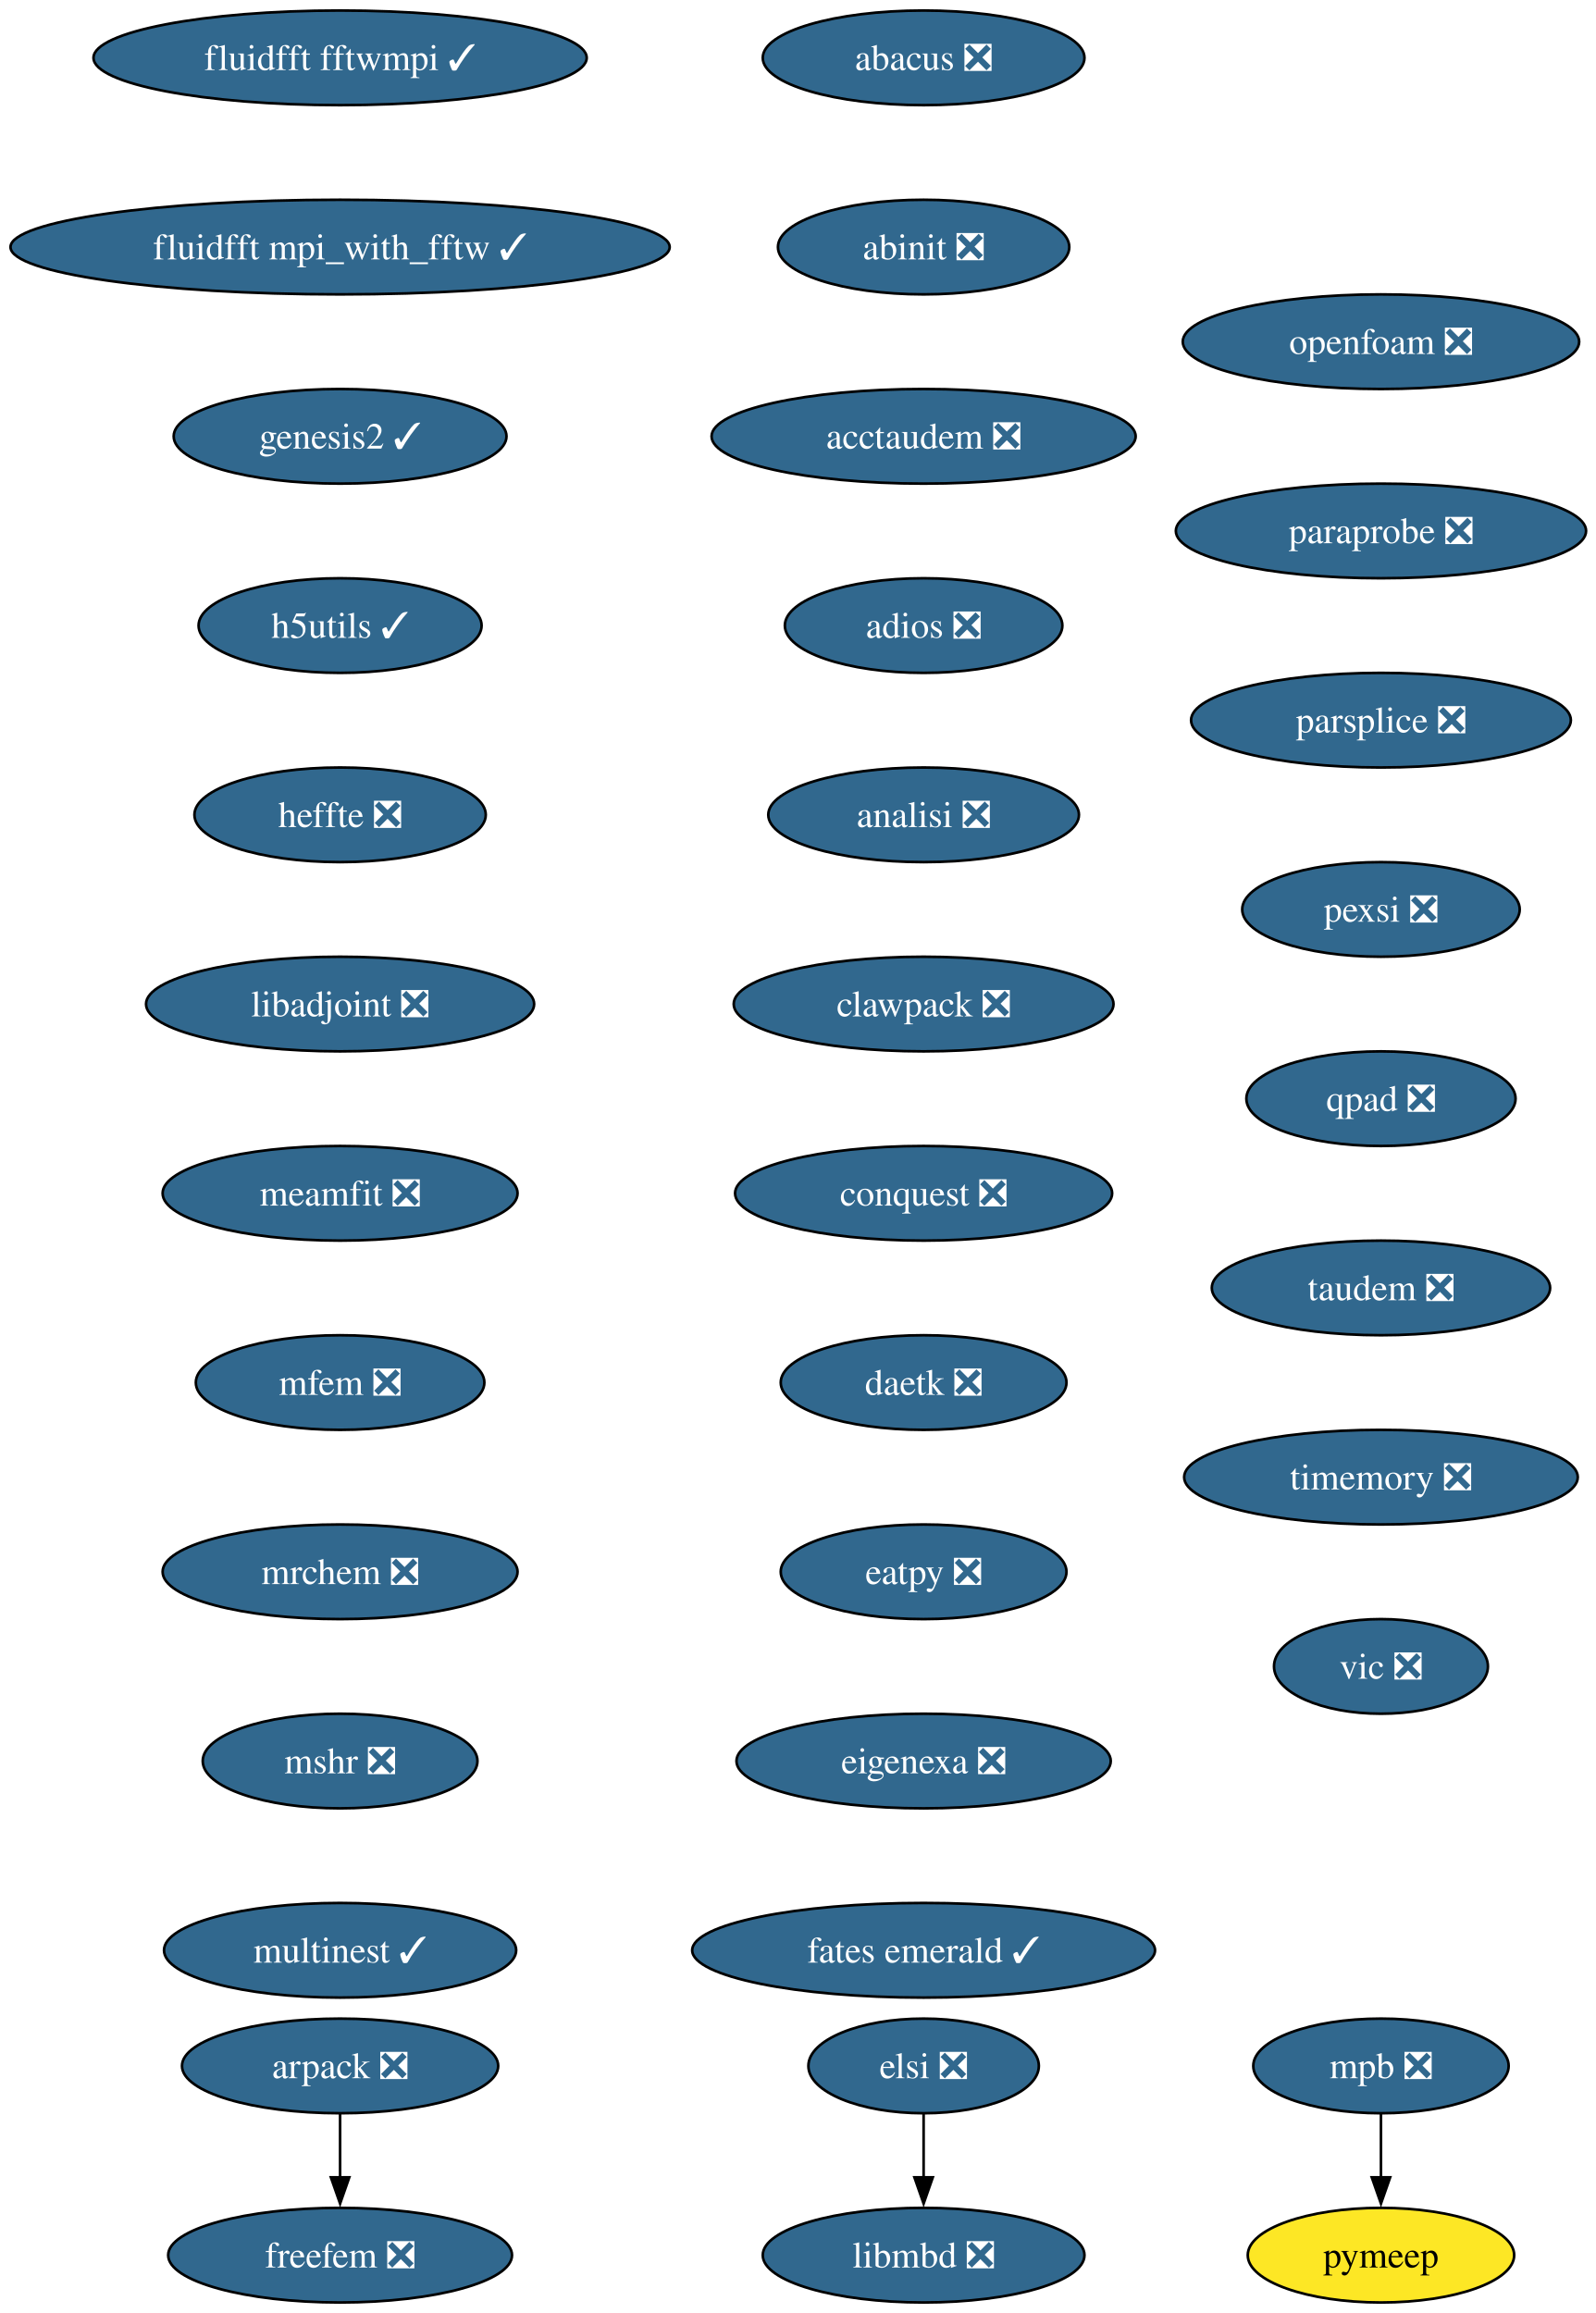
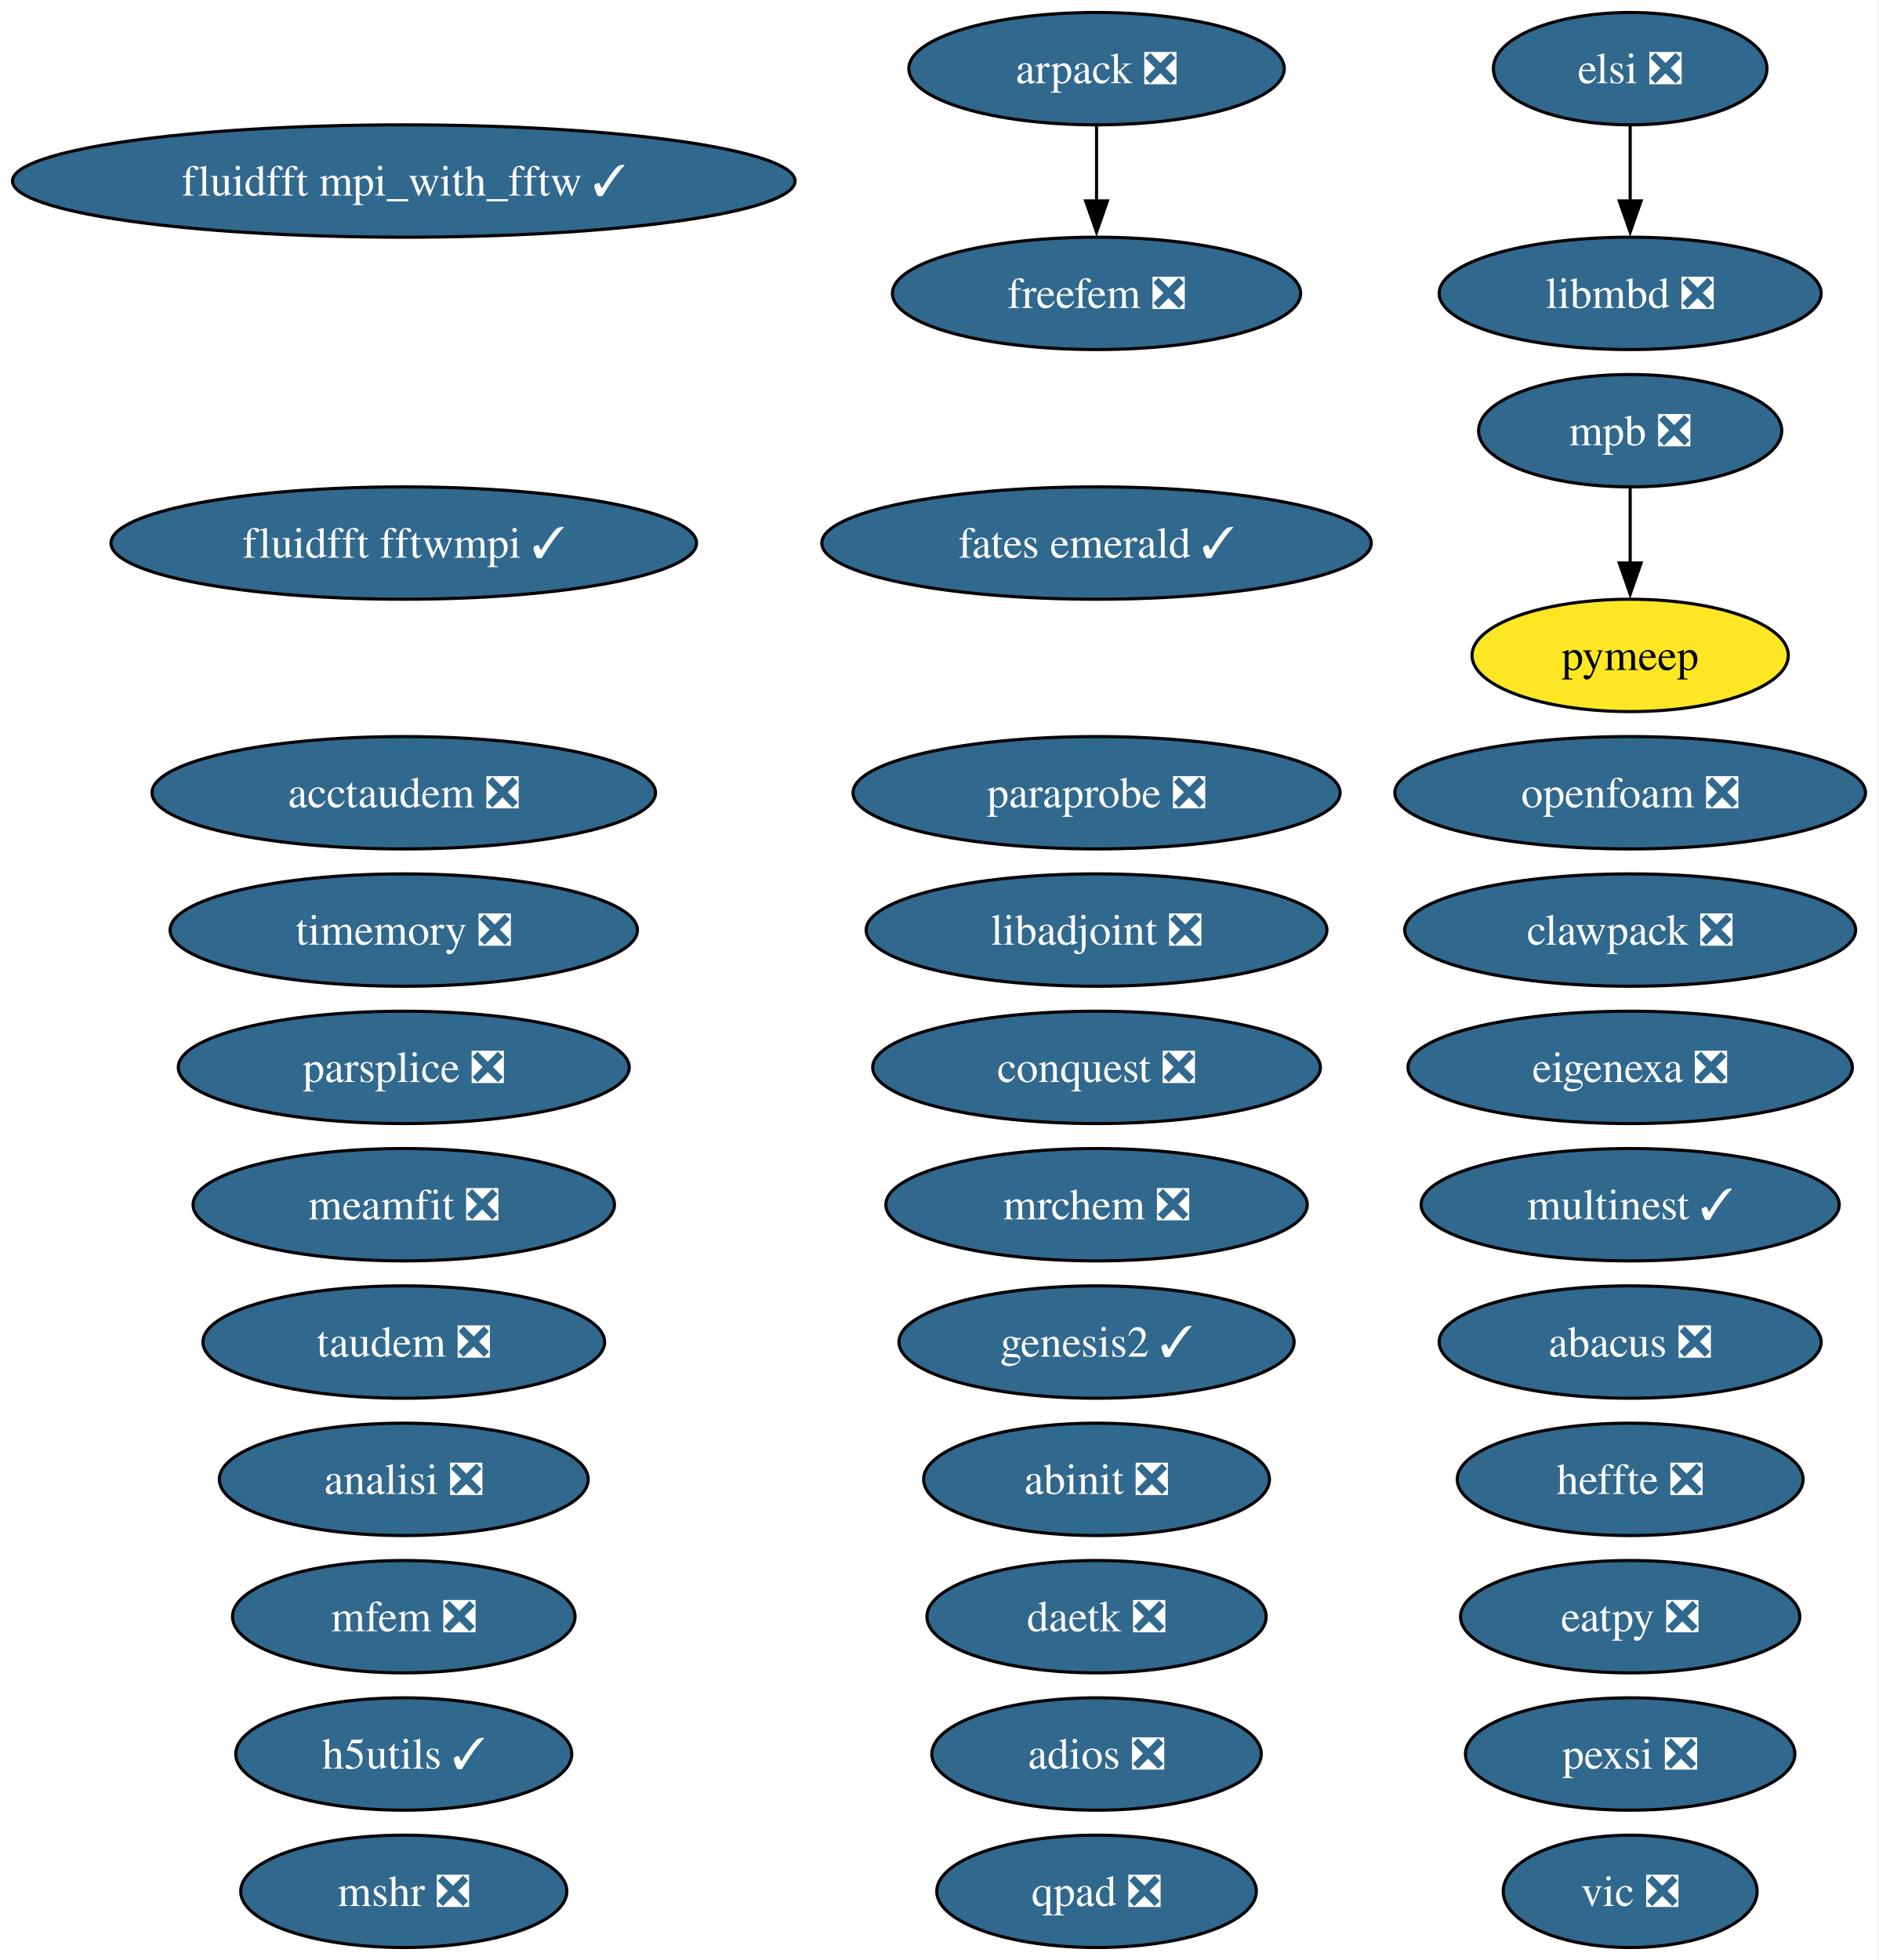
- <svg xmlns="http://www.w3.org/2000/svg" xmlns:xlink="http://www.w3.org/1999/xlink" width="607pt" height="880pt" viewBox="0.00 0.00 607.00 880.00">
-   <g id="graph0" class="graph" transform="scale(1 1) rotate(0) translate(4 876)">
-     <polygon fill="white" stroke="none" points="-4,4 -4,-876 603.43,-876 603.43,4 -4,4" />
+ <svg xmlns="http://www.w3.org/2000/svg" xmlns:xlink="http://www.w3.org/1999/xlink" width="602pt" height="628pt" viewBox="0.00 0.00 602.00 628.00">
+   <g id="graph0" class="graph" transform="scale(1 1) rotate(0) translate(4 624)">
+     <polygon fill="white" stroke="none" points="-4,4 -4,-624 597.8,-624 597.8,4 -4,4" />
    <g id="node1" class="node">
      <g id="a_node1">
        <a xlink:href="https://github.com/conda-forge/abacus-feedstock/pull/82" xlink:title="abacus ❎">
-           <ellipse fill="#31688e" stroke="black" cx="347.39" cy="-854" rx="61.2" ry="18" />
-           <text xml:space="preserve" text-anchor="middle" x="347.39" y="-849.33" font-family="Times,serif" font-size="14.00" fill="white">abacus ❎</text>
+           <ellipse fill="#31688e" stroke="black" cx="518.39" cy="-194" rx="61.2" ry="18" />
+           <text xml:space="preserve" text-anchor="middle" x="518.39" y="-189.32" font-family="Times,serif" font-size="14.00" fill="white">abacus ❎</text>
        </a>
      </g>
    </g>
    <g id="node2" class="node">
      <g id="a_node2">
        <a xlink:href="https://github.com/conda-forge/abinit-feedstock/pull/83" xlink:title="abinit ❎">
-           <ellipse fill="#31688e" stroke="black" cx="347.39" cy="-782" rx="55.42" ry="18" />
-           <text xml:space="preserve" text-anchor="middle" x="347.39" y="-777.33" font-family="Times,serif" font-size="14.00" fill="white">abinit ❎</text>
+           <ellipse fill="#31688e" stroke="black" cx="347.39" cy="-150" rx="55.42" ry="18" />
+           <text xml:space="preserve" text-anchor="middle" x="347.39" y="-145.32" font-family="Times,serif" font-size="14.00" fill="white">abinit ❎</text>
        </a>
      </g>
    </g>
    <g id="node3" class="node">
      <g id="a_node3">
        <a xlink:href="https://github.com/conda-forge/acctaudem-feedstock/pull/19" xlink:title="acctaudem ❎">
-           <ellipse fill="#31688e" stroke="black" cx="347.39" cy="-710" rx="80.67" ry="18" />
-           <text xml:space="preserve" text-anchor="middle" x="347.39" y="-705.33" font-family="Times,serif" font-size="14.00" fill="white">acctaudem ❎</text>
+           <ellipse fill="#31688e" stroke="black" cx="125.39" cy="-370" rx="80.67" ry="18" />
+           <text xml:space="preserve" text-anchor="middle" x="125.39" y="-365.32" font-family="Times,serif" font-size="14.00" fill="white">acctaudem ❎</text>
        </a>
      </g>
    </g>
    <g id="node4" class="node">
      <g id="a_node4">
        <a xlink:href="https://github.com/conda-forge/adios-feedstock/pull/40" xlink:title="adios ❎">
-           <ellipse fill="#31688e" stroke="black" cx="347.39" cy="-638" rx="52.79" ry="18" />
-           <text xml:space="preserve" text-anchor="middle" x="347.39" y="-633.33" font-family="Times,serif" font-size="14.00" fill="white">adios ❎</text>
+           <ellipse fill="#31688e" stroke="black" cx="347.39" cy="-62" rx="52.79" ry="18" />
+           <text xml:space="preserve" text-anchor="middle" x="347.39" y="-57.33" font-family="Times,serif" font-size="14.00" fill="white">adios ❎</text>
        </a>
      </g>
    </g>
    <g id="node5" class="node">
      <g id="a_node5">
        <a xlink:href="https://github.com/conda-forge/analisi-feedstock/pull/39" xlink:title="analisi ❎">
-           <ellipse fill="#31688e" stroke="black" cx="347.39" cy="-566" rx="59.1" ry="18" />
-           <text xml:space="preserve" text-anchor="middle" x="347.39" y="-561.33" font-family="Times,serif" font-size="14.00" fill="white">analisi ❎</text>
+           <ellipse fill="#31688e" stroke="black" cx="125.39" cy="-150" rx="59.1" ry="18" />
+           <text xml:space="preserve" text-anchor="middle" x="125.39" y="-145.32" font-family="Times,serif" font-size="14.00" fill="white">analisi ❎</text>
        </a>
      </g>
    </g>
    <g id="node6" class="node">
      <g id="a_node6">
+         <a xlink:href="https://github.com/conda-forge/arpack-feedstock/pull/56" xlink:title="arpack ❎">
+           <ellipse fill="#31688e" stroke="black" cx="347.39" cy="-602" rx="60.15" ry="18" />
+           <text xml:space="preserve" text-anchor="middle" x="347.39" y="-597.33" font-family="Times,serif" font-size="14.00" fill="white">arpack ❎</text>
+         </a>
+       </g>
+     </g>
+     <g id="node16" class="node">
+       <g id="a_node16">
+         <a xlink:href="https://github.com/conda-forge/freefem-feedstock/pull/57" xlink:title="freefem ❎">
+           <ellipse fill="#31688e" stroke="black" cx="347.39" cy="-530" rx="65.41" ry="18" />
+           <text xml:space="preserve" text-anchor="middle" x="347.39" y="-525.33" font-family="Times,serif" font-size="14.00" fill="white">freefem ❎</text>
+         </a>
+       </g>
+     </g>
+     <g id="edge1" class="edge">
+       <path fill="none" stroke="black" d="M347.39,-583.7C347.39,-576.41 347.39,-567.73 347.39,-559.54" />
+       <polygon fill="black" stroke="black" points="350.89,-559.62 347.39,-549.62 343.89,-559.62 350.89,-559.62" />
+     </g>
+     <g id="node7" class="node">
+       <g id="a_node7">
        <a xlink:href="https://github.com/conda-forge/clawpack-feedstock/pull/28" xlink:title="clawpack ❎">
-           <ellipse fill="#31688e" stroke="black" cx="347.39" cy="-494" rx="72.25" ry="18" />
-           <text xml:space="preserve" text-anchor="middle" x="347.39" y="-489.32" font-family="Times,serif" font-size="14.00" fill="white">clawpack ❎</text>
+           <ellipse fill="#31688e" stroke="black" cx="518.39" cy="-326" rx="72.25" ry="18" />
+           <text xml:space="preserve" text-anchor="middle" x="518.39" y="-321.32" font-family="Times,serif" font-size="14.00" fill="white">clawpack ❎</text>
+         </a>
+       </g>
+     </g>
+     <g id="node8" class="node">
+       <g id="a_node8">
+         <a xlink:href="https://github.com/conda-forge/conquest-feedstock/pull/7" xlink:title="conquest ❎">
+           <ellipse fill="#31688e" stroke="black" cx="347.39" cy="-282" rx="71.73" ry="18" />
+           <text xml:space="preserve" text-anchor="middle" x="347.39" y="-277.32" font-family="Times,serif" font-size="14.00" fill="white">conquest ❎</text>
        </a>
      </g>
    </g>
    <g id="node9" class="node">
      <g id="a_node9">
-         <a xlink:href="https://github.com/conda-forge/conquest-feedstock/pull/7" xlink:title="conquest ❎">
-           <ellipse fill="#31688e" stroke="black" cx="347.39" cy="-422" rx="71.73" ry="18" />
-           <text xml:space="preserve" text-anchor="middle" x="347.39" y="-417.32" font-family="Times,serif" font-size="14.00" fill="white">conquest ❎</text>
-         </a>
-       </g>
-     </g>
-     <g id="node7" class="node">
-       <g id="a_node7">
-         <a xlink:href="https://github.com/conda-forge/arpack-feedstock/pull/56" xlink:title="arpack ❎">
-           <ellipse fill="#31688e" stroke="black" cx="125.39" cy="-90" rx="60.15" ry="18" />
-           <text xml:space="preserve" text-anchor="middle" x="125.39" y="-85.33" font-family="Times,serif" font-size="14.00" fill="white">arpack ❎</text>
-         </a>
-       </g>
-     </g>
-     <g id="node8" class="node">
-       <g id="a_node8">
-         <a xlink:href="https://github.com/conda-forge/freefem-feedstock/pull/57" xlink:title="freefem ❎">
-           <ellipse fill="#31688e" stroke="black" cx="125.39" cy="-18" rx="65.41" ry="18" />
-           <text xml:space="preserve" text-anchor="middle" x="125.39" y="-13.32" font-family="Times,serif" font-size="14.00" fill="white">freefem ❎</text>
-         </a>
-       </g>
-     </g>
-     <g id="edge6" class="edge">
-       <path fill="none" stroke="black" d="M125.39,-71.7C125.39,-64.41 125.39,-55.73 125.39,-47.54" />
-       <polygon fill="black" stroke="black" points="128.89,-47.62 125.39,-37.62 121.89,-47.62 128.89,-47.62" />
+         <a xlink:href="https://github.com/conda-forge/daetk-feedstock/pull/22" xlink:title="daetk ❎">
+           <ellipse fill="#31688e" stroke="black" cx="347.39" cy="-106" rx="54.36" ry="18" />
+           <text xml:space="preserve" text-anchor="middle" x="347.39" y="-101.33" font-family="Times,serif" font-size="14.00" fill="white">daetk ❎</text>
+         </a>
+       </g>
    </g>
    <g id="node10" class="node">
      <g id="a_node10">
-         <a xlink:href="https://github.com/conda-forge/daetk-feedstock/pull/22" xlink:title="daetk ❎">
-           <ellipse fill="#31688e" stroke="black" cx="347.39" cy="-350" rx="54.36" ry="18" />
-           <text xml:space="preserve" text-anchor="middle" x="347.39" y="-345.32" font-family="Times,serif" font-size="14.00" fill="white">daetk ❎</text>
+         <a xlink:href="https://github.com/conda-forge/eatpy-feedstock/pull/10" xlink:title="eatpy ❎">
+           <ellipse fill="#31688e" stroke="black" cx="518.39" cy="-106" rx="54.36" ry="18" />
+           <text xml:space="preserve" text-anchor="middle" x="518.39" y="-101.33" font-family="Times,serif" font-size="14.00" fill="white">eatpy ❎</text>
        </a>
      </g>
    </g>
    <g id="node11" class="node">
      <g id="a_node11">
-         <a xlink:href="https://github.com/conda-forge/eatpy-feedstock/pull/10" xlink:title="eatpy ❎">
-           <ellipse fill="#31688e" stroke="black" cx="347.39" cy="-278" rx="54.36" ry="18" />
-           <text xml:space="preserve" text-anchor="middle" x="347.39" y="-273.32" font-family="Times,serif" font-size="14.00" fill="white">eatpy ❎</text>
+         <a xlink:href="https://github.com/conda-forge/eigenexa-feedstock/pull/4" xlink:title="eigenexa ❎">
+           <ellipse fill="#31688e" stroke="black" cx="518.39" cy="-282" rx="71.2" ry="18" />
+           <text xml:space="preserve" text-anchor="middle" x="518.39" y="-277.32" font-family="Times,serif" font-size="14.00" fill="white">eigenexa ❎</text>
        </a>
      </g>
    </g>
    <g id="node12" class="node">
      <g id="a_node12">
-         <a xlink:href="https://github.com/conda-forge/eigenexa-feedstock/pull/4" xlink:title="eigenexa ❎">
-           <ellipse fill="#31688e" stroke="black" cx="347.39" cy="-206" rx="71.2" ry="18" />
-           <text xml:space="preserve" text-anchor="middle" x="347.39" y="-201.33" font-family="Times,serif" font-size="14.00" fill="white">eigenexa ❎</text>
-         </a>
-       </g>
+         <a xlink:href="https://github.com/conda-forge/elsi-feedstock/pull/24" xlink:title="elsi ❎">
+           <ellipse fill="#31688e" stroke="black" cx="518.39" cy="-602" rx="43.84" ry="18" />
+           <text xml:space="preserve" text-anchor="middle" x="518.39" y="-597.33" font-family="Times,serif" font-size="14.00" fill="white">elsi ❎</text>
+         </a>
+       </g>
+     </g>
+     <g id="node21" class="node">
+       <g id="a_node21">
+         <a xlink:href="https://github.com/conda-forge/libmbd-feedstock/pull/42" xlink:title="libmbd ❎">
+           <ellipse fill="#31688e" stroke="black" cx="518.39" cy="-530" rx="61.2" ry="18" />
+           <text xml:space="preserve" text-anchor="middle" x="518.39" y="-525.33" font-family="Times,serif" font-size="14.00" fill="white">libmbd ❎</text>
+         </a>
+       </g>
+     </g>
+     <g id="edge2" class="edge">
+       <path fill="none" stroke="black" d="M518.39,-583.7C518.39,-576.41 518.39,-567.73 518.39,-559.54" />
+       <polygon fill="black" stroke="black" points="521.89,-559.62 518.39,-549.62 514.89,-559.62 521.89,-559.62" />
    </g>
    <g id="node13" class="node">
      <g id="a_node13">
        <a xlink:href="https://github.com/conda-forge/fates-emerald-feedstock/pull/25" xlink:title="fates emerald ✓">
-           <ellipse fill="#31688e" stroke="black" cx="347.39" cy="-134" rx="88.04" ry="18" />
-           <text xml:space="preserve" text-anchor="middle" x="347.39" y="-129.32" font-family="Times,serif" font-size="14.00" fill="white">fates emerald ✓</text>
+           <ellipse fill="#31688e" stroke="black" cx="347.39" cy="-450" rx="88.04" ry="18" />
+           <text xml:space="preserve" text-anchor="middle" x="347.39" y="-445.32" font-family="Times,serif" font-size="14.00" fill="white">fates emerald ✓</text>
        </a>
      </g>
    </g>
    <g id="node14" class="node">
      <g id="a_node14">
-         <a xlink:href="https://github.com/conda-forge/elsi-feedstock/pull/24" xlink:title="elsi ❎">
-           <ellipse fill="#31688e" stroke="black" cx="347.39" cy="-90" rx="43.84" ry="18" />
-           <text xml:space="preserve" text-anchor="middle" x="347.39" y="-85.33" font-family="Times,serif" font-size="14.00" fill="white">elsi ❎</text>
+         <a xlink:href="https://github.com/conda-forge/fluidfft-fftwmpi-feedstock/pull/10" xlink:title="fluidfft fftwmpi ✓">
+           <ellipse fill="#31688e" stroke="black" cx="125.39" cy="-450" rx="93.82" ry="18" />
+           <text xml:space="preserve" text-anchor="middle" x="125.39" y="-445.32" font-family="Times,serif" font-size="14.00" fill="white">fluidfft fftwmpi ✓</text>
        </a>
      </g>
    </g>
    <g id="node15" class="node">
      <g id="a_node15">
-         <a xlink:href="https://github.com/conda-forge/libmbd-feedstock/pull/42" xlink:title="libmbd ❎">
-           <ellipse fill="#31688e" stroke="black" cx="347.39" cy="-18" rx="61.2" ry="18" />
-           <text xml:space="preserve" text-anchor="middle" x="347.39" y="-13.32" font-family="Times,serif" font-size="14.00" fill="white">libmbd ❎</text>
-         </a>
-       </g>
-     </g>
-     <g id="edge12" class="edge">
-       <path fill="none" stroke="black" d="M347.39,-71.7C347.39,-64.41 347.39,-55.73 347.39,-47.54" />
-       <polygon fill="black" stroke="black" points="350.89,-47.62 347.39,-37.62 343.89,-47.62 350.89,-47.62" />
-     </g>
-     <g id="node16" class="node">
-       <g id="a_node16">
-         <a xlink:href="https://github.com/conda-forge/fluidfft-fftwmpi-feedstock/pull/10" xlink:title="fluidfft fftwmpi ✓">
-           <ellipse fill="#31688e" stroke="black" cx="125.39" cy="-854" rx="93.82" ry="18" />
-           <text xml:space="preserve" text-anchor="middle" x="125.39" y="-849.33" font-family="Times,serif" font-size="14.00" fill="white">fluidfft fftwmpi ✓</text>
+         <a xlink:href="https://github.com/conda-forge/fluidfft-mpi_with_fftw-feedstock/pull/8" xlink:title="fluidfft mpi_with_fftw ✓">
+           <ellipse fill="#31688e" stroke="black" cx="125.39" cy="-566" rx="125.39" ry="18" />
+           <text xml:space="preserve" text-anchor="middle" x="125.39" y="-561.33" font-family="Times,serif" font-size="14.00" fill="white">fluidfft mpi_with_fftw ✓</text>
        </a>
      </g>
    </g>
    <g id="node17" class="node">
      <g id="a_node17">
-         <a xlink:href="https://github.com/conda-forge/fluidfft-mpi_with_fftw-feedstock/pull/8" xlink:title="fluidfft mpi_with_fftw ✓">
-           <ellipse fill="#31688e" stroke="black" cx="125.39" cy="-782" rx="125.39" ry="18" />
-           <text xml:space="preserve" text-anchor="middle" x="125.39" y="-777.33" font-family="Times,serif" font-size="14.00" fill="white">fluidfft mpi_with_fftw ✓</text>
+         <a xlink:href="https://github.com/conda-forge/genesis2-feedstock/pull/14" xlink:title="genesis2 ✓">
+           <ellipse fill="#31688e" stroke="black" cx="347.39" cy="-194" rx="63.31" ry="18" />
+           <text xml:space="preserve" text-anchor="middle" x="347.39" y="-189.32" font-family="Times,serif" font-size="14.00" fill="white">genesis2 ✓</text>
        </a>
      </g>
    </g>
    <g id="node18" class="node">
      <g id="a_node18">
-         <a xlink:href="https://github.com/conda-forge/genesis2-feedstock/pull/14" xlink:title="genesis2 ✓">
-           <ellipse fill="#31688e" stroke="black" cx="125.39" cy="-710" rx="63.31" ry="18" />
-           <text xml:space="preserve" text-anchor="middle" x="125.39" y="-705.33" font-family="Times,serif" font-size="14.00" fill="white">genesis2 ✓</text>
+         <a xlink:href="https://github.com/conda-forge/h5utils-feedstock/pull/43" xlink:title="h5utils ✓">
+           <ellipse fill="#31688e" stroke="black" cx="125.39" cy="-62" rx="53.84" ry="18" />
+           <text xml:space="preserve" text-anchor="middle" x="125.39" y="-57.33" font-family="Times,serif" font-size="14.00" fill="white">h5utils ✓</text>
        </a>
      </g>
    </g>
    <g id="node19" class="node">
      <g id="a_node19">
-         <a xlink:href="https://github.com/conda-forge/h5utils-feedstock/pull/43" xlink:title="h5utils ✓">
-           <ellipse fill="#31688e" stroke="black" cx="125.39" cy="-638" rx="53.84" ry="18" />
-           <text xml:space="preserve" text-anchor="middle" x="125.39" y="-633.33" font-family="Times,serif" font-size="14.00" fill="white">h5utils ✓</text>
+         <a xlink:href="https://github.com/conda-forge/heffte-feedstock/pull/11" xlink:title="heffte ❎">
+           <ellipse fill="#31688e" stroke="black" cx="518.39" cy="-150" rx="55.42" ry="18" />
+           <text xml:space="preserve" text-anchor="middle" x="518.39" y="-145.32" font-family="Times,serif" font-size="14.00" fill="white">heffte ❎</text>
        </a>
      </g>
    </g>
    <g id="node20" class="node">
      <g id="a_node20">
-         <a xlink:href="https://github.com/conda-forge/heffte-feedstock/pull/11" xlink:title="heffte ❎">
-           <ellipse fill="#31688e" stroke="black" cx="125.39" cy="-566" rx="55.42" ry="18" />
-           <text xml:space="preserve" text-anchor="middle" x="125.39" y="-561.33" font-family="Times,serif" font-size="14.00" fill="white">heffte ❎</text>
-         </a>
-       </g>
-     </g>
-     <g id="node21" class="node">
-       <g id="a_node21">
        <a xlink:href="https://github.com/conda-forge/libadjoint-feedstock/pull/47" xlink:title="libadjoint ❎">
-           <ellipse fill="#31688e" stroke="black" cx="125.39" cy="-494" rx="73.83" ry="18" />
-           <text xml:space="preserve" text-anchor="middle" x="125.39" y="-489.32" font-family="Times,serif" font-size="14.00" fill="white">libadjoint ❎</text>
+           <ellipse fill="#31688e" stroke="black" cx="347.39" cy="-326" rx="73.83" ry="18" />
+           <text xml:space="preserve" text-anchor="middle" x="347.39" y="-321.32" font-family="Times,serif" font-size="14.00" fill="white">libadjoint ❎</text>
        </a>
      </g>
    </g>
    <g id="node22" class="node">
      <g id="a_node22">
        <a xlink:href="https://github.com/conda-forge/meamfit-feedstock/pull/1" xlink:title="meamfit ❎">
-           <ellipse fill="#31688e" stroke="black" cx="125.39" cy="-422" rx="67.52" ry="18" />
-           <text xml:space="preserve" text-anchor="middle" x="125.39" y="-417.32" font-family="Times,serif" font-size="14.00" fill="white">meamfit ❎</text>
+           <ellipse fill="#31688e" stroke="black" cx="125.39" cy="-238" rx="67.52" ry="18" />
+           <text xml:space="preserve" text-anchor="middle" x="125.39" y="-233.32" font-family="Times,serif" font-size="14.00" fill="white">meamfit ❎</text>
        </a>
      </g>
    </g>
    <g id="node23" class="node">
      <g id="a_node23">
        <a xlink:href="https://github.com/conda-forge/mfem-feedstock/pull/18" xlink:title="mfem ❎">
-           <ellipse fill="#31688e" stroke="black" cx="125.39" cy="-350" rx="54.89" ry="18" />
-           <text xml:space="preserve" text-anchor="middle" x="125.39" y="-345.32" font-family="Times,serif" font-size="14.00" fill="white">mfem ❎</text>
+           <ellipse fill="#31688e" stroke="black" cx="125.39" cy="-106" rx="54.89" ry="18" />
+           <text xml:space="preserve" text-anchor="middle" x="125.39" y="-101.33" font-family="Times,serif" font-size="14.00" fill="white">mfem ❎</text>
        </a>
      </g>
    </g>
    <g id="node24" class="node">
      <g id="a_node24">
+         <a xlink:href="https://github.com/conda-forge/mpb-feedstock/pull/52" xlink:title="mpb ❎">
+           <ellipse fill="#31688e" stroke="black" cx="518.39" cy="-486" rx="48.58" ry="18" />
+           <text xml:space="preserve" text-anchor="middle" x="518.39" y="-481.32" font-family="Times,serif" font-size="14.00" fill="white">mpb ❎</text>
+         </a>
+       </g>
+     </g>
+     <g id="node32" class="node">
+       <g id="a_node32">
+         <a xlink:href="https://github.com/conda-forge/pymeep-feedstock" xlink:title="pymeep">
+           <ellipse fill="#fde725" stroke="black" cx="518.39" cy="-414" rx="50.68" ry="18" />
+           <text xml:space="preserve" text-anchor="middle" x="518.39" y="-409.32" font-family="Times,serif" font-size="14.00">pymeep</text>
+         </a>
+       </g>
+     </g>
+     <g id="edge3" class="edge">
+       <path fill="none" stroke="black" d="M518.39,-467.7C518.39,-460.41 518.39,-451.73 518.39,-443.54" />
+       <polygon fill="black" stroke="black" points="521.89,-443.62 518.39,-433.62 514.89,-443.62 521.89,-443.62" />
+     </g>
+     <g id="node25" class="node">
+       <g id="a_node25">
        <a xlink:href="https://github.com/conda-forge/mrchem-feedstock/pull/30" xlink:title="mrchem ❎">
-           <ellipse fill="#31688e" stroke="black" cx="125.39" cy="-278" rx="67.52" ry="18" />
-           <text xml:space="preserve" text-anchor="middle" x="125.39" y="-273.32" font-family="Times,serif" font-size="14.00" fill="white">mrchem ❎</text>
+           <ellipse fill="#31688e" stroke="black" cx="347.39" cy="-238" rx="67.52" ry="18" />
+           <text xml:space="preserve" text-anchor="middle" x="347.39" y="-233.32" font-family="Times,serif" font-size="14.00" fill="white">mrchem ❎</text>
+         </a>
+       </g>
+     </g>
+     <g id="node26" class="node">
+       <g id="a_node26">
+         <a xlink:href="https://github.com/conda-forge/mshr-feedstock/pull/42" xlink:title="mshr ❎">
+           <ellipse fill="#31688e" stroke="black" cx="125.39" cy="-18" rx="52.26" ry="18" />
+           <text xml:space="preserve" text-anchor="middle" x="125.39" y="-13.32" font-family="Times,serif" font-size="14.00" fill="white">mshr ❎</text>
        </a>
      </g>
    </g>
    <g id="node27" class="node">
      <g id="a_node27">
-         <a xlink:href="https://github.com/conda-forge/mshr-feedstock/pull/42" xlink:title="mshr ❎">
-           <ellipse fill="#31688e" stroke="black" cx="125.39" cy="-206" rx="52.26" ry="18" />
-           <text xml:space="preserve" text-anchor="middle" x="125.39" y="-201.33" font-family="Times,serif" font-size="14.00" fill="white">mshr ❎</text>
-         </a>
-       </g>
-     </g>
-     <g id="node25" class="node">
-       <g id="a_node25">
-         <a xlink:href="https://github.com/conda-forge/mpb-feedstock/pull/52" xlink:title="mpb ❎">
-           <ellipse fill="#31688e" stroke="black" cx="521.39" cy="-90" rx="48.58" ry="18" />
-           <text xml:space="preserve" text-anchor="middle" x="521.39" y="-85.33" font-family="Times,serif" font-size="14.00" fill="white">mpb ❎</text>
-         </a>
-       </g>
-     </g>
-     <g id="node26" class="node">
-       <g id="a_node26">
-         <a xlink:href="https://github.com/conda-forge/pymeep-feedstock" xlink:title="pymeep">
-           <ellipse fill="#fde725" stroke="black" cx="521.39" cy="-18" rx="50.68" ry="18" />
-           <text xml:space="preserve" text-anchor="middle" x="521.39" y="-13.32" font-family="Times,serif" font-size="14.00">pymeep</text>
-         </a>
-       </g>
-     </g>
-     <g id="edge21" class="edge">
-       <path fill="none" stroke="black" d="M521.39,-71.7C521.39,-64.41 521.39,-55.73 521.39,-47.54" />
-       <polygon fill="black" stroke="black" points="524.89,-47.62 521.39,-37.62 517.89,-47.62 524.89,-47.62" />
+         <a xlink:href="https://github.com/conda-forge/multinest-feedstock/pull/17" xlink:title="multinest ✓">
+           <ellipse fill="#31688e" stroke="black" cx="518.39" cy="-238" rx="66.99" ry="18" />
+           <text xml:space="preserve" text-anchor="middle" x="518.39" y="-233.32" font-family="Times,serif" font-size="14.00" fill="white">multinest ✓</text>
+         </a>
+       </g>
    </g>
    <g id="node28" class="node">
      <g id="a_node28">
-         <a xlink:href="https://github.com/conda-forge/multinest-feedstock/pull/17" xlink:title="multinest ✓">
-           <ellipse fill="#31688e" stroke="black" cx="125.39" cy="-134" rx="66.99" ry="18" />
-           <text xml:space="preserve" text-anchor="middle" x="125.39" y="-129.32" font-family="Times,serif" font-size="14.00" fill="white">multinest ✓</text>
+         <a xlink:href="https://github.com/conda-forge/openfoam-feedstock/pull/6" xlink:title="openfoam ❎">
+           <ellipse fill="#31688e" stroke="black" cx="518.39" cy="-370" rx="75.41" ry="18" />
+           <text xml:space="preserve" text-anchor="middle" x="518.39" y="-365.32" font-family="Times,serif" font-size="14.00" fill="white">openfoam ❎</text>
        </a>
      </g>
    </g>
    <g id="node29" class="node">
      <g id="a_node29">
-         <a xlink:href="https://github.com/conda-forge/openfoam-feedstock/pull/6" xlink:title="openfoam ❎">
-           <ellipse fill="#31688e" stroke="black" cx="521.39" cy="-746" rx="75.41" ry="18" />
-           <text xml:space="preserve" text-anchor="middle" x="521.39" y="-741.33" font-family="Times,serif" font-size="14.00" fill="white">openfoam ❎</text>
+         <a xlink:href="https://github.com/conda-forge/paraprobe-feedstock/pull/25" xlink:title="paraprobe ❎">
+           <ellipse fill="#31688e" stroke="black" cx="347.39" cy="-370" rx="78.04" ry="18" />
+           <text xml:space="preserve" text-anchor="middle" x="347.39" y="-365.32" font-family="Times,serif" font-size="14.00" fill="white">paraprobe ❎</text>
        </a>
      </g>
    </g>
    <g id="node30" class="node">
      <g id="a_node30">
-         <a xlink:href="https://github.com/conda-forge/paraprobe-feedstock/pull/25" xlink:title="paraprobe ❎">
-           <ellipse fill="#31688e" stroke="black" cx="521.39" cy="-674" rx="78.04" ry="18" />
-           <text xml:space="preserve" text-anchor="middle" x="521.39" y="-669.33" font-family="Times,serif" font-size="14.00" fill="white">paraprobe ❎</text>
+         <a xlink:href="https://github.com/conda-forge/parsplice-feedstock/pull/16" xlink:title="parsplice ❎">
+           <ellipse fill="#31688e" stroke="black" cx="125.39" cy="-282" rx="72.25" ry="18" />
+           <text xml:space="preserve" text-anchor="middle" x="125.39" y="-277.32" font-family="Times,serif" font-size="14.00" fill="white">parsplice ❎</text>
        </a>
      </g>
    </g>
    <g id="node31" class="node">
      <g id="a_node31">
-         <a xlink:href="https://github.com/conda-forge/parsplice-feedstock/pull/16" xlink:title="parsplice ❎">
-           <ellipse fill="#31688e" stroke="black" cx="521.39" cy="-602" rx="72.25" ry="18" />
-           <text xml:space="preserve" text-anchor="middle" x="521.39" y="-597.33" font-family="Times,serif" font-size="14.00" fill="white">parsplice ❎</text>
-         </a>
-       </g>
-     </g>
-     <g id="node32" class="node">
-       <g id="a_node32">
        <a xlink:href="https://github.com/conda-forge/pexsi-feedstock/pull/12" xlink:title="pexsi ❎">
-           <ellipse fill="#31688e" stroke="black" cx="521.39" cy="-530" rx="52.79" ry="18" />
-           <text xml:space="preserve" text-anchor="middle" x="521.39" y="-525.33" font-family="Times,serif" font-size="14.00" fill="white">pexsi ❎</text>
+           <ellipse fill="#31688e" stroke="black" cx="518.39" cy="-62" rx="52.79" ry="18" />
+           <text xml:space="preserve" text-anchor="middle" x="518.39" y="-57.33" font-family="Times,serif" font-size="14.00" fill="white">pexsi ❎</text>
        </a>
      </g>
    </g>
    <g id="node33" class="node">
      <g id="a_node33">
        <a xlink:href="https://github.com/conda-forge/qpad-feedstock/pull/5" xlink:title="qpad ❎">
-           <ellipse fill="#31688e" stroke="black" cx="521.39" cy="-458" rx="51.21" ry="18" />
-           <text xml:space="preserve" text-anchor="middle" x="521.39" y="-453.32" font-family="Times,serif" font-size="14.00" fill="white">qpad ❎</text>
+           <ellipse fill="#31688e" stroke="black" cx="347.39" cy="-18" rx="51.21" ry="18" />
+           <text xml:space="preserve" text-anchor="middle" x="347.39" y="-13.32" font-family="Times,serif" font-size="14.00" fill="white">qpad ❎</text>
        </a>
      </g>
    </g>
    <g id="node34" class="node">
      <g id="a_node34">
        <a xlink:href="https://github.com/conda-forge/taudem-feedstock/pull/25" xlink:title="taudem ❎">
-           <ellipse fill="#31688e" stroke="black" cx="521.39" cy="-386" rx="64.36" ry="18" />
-           <text xml:space="preserve" text-anchor="middle" x="521.39" y="-381.32" font-family="Times,serif" font-size="14.00" fill="white">taudem ❎</text>
+           <ellipse fill="#31688e" stroke="black" cx="125.39" cy="-194" rx="64.36" ry="18" />
+           <text xml:space="preserve" text-anchor="middle" x="125.39" y="-189.32" font-family="Times,serif" font-size="14.00" fill="white">taudem ❎</text>
        </a>
      </g>
    </g>
    <g id="node35" class="node">
      <g id="a_node35">
        <a xlink:href="https://github.com/conda-forge/timemory-feedstock/pull/25" xlink:title="timemory ❎">
-           <ellipse fill="#31688e" stroke="black" cx="521.39" cy="-314" rx="74.88" ry="18" />
-           <text xml:space="preserve" text-anchor="middle" x="521.39" y="-309.32" font-family="Times,serif" font-size="14.00" fill="white">timemory ❎</text>
+           <ellipse fill="#31688e" stroke="black" cx="125.39" cy="-326" rx="74.88" ry="18" />
+           <text xml:space="preserve" text-anchor="middle" x="125.39" y="-321.32" font-family="Times,serif" font-size="14.00" fill="white">timemory ❎</text>
        </a>
      </g>
    </g>
    <g id="node36" class="node">
      <g id="a_node36">
        <a xlink:href="https://github.com/conda-forge/vic-feedstock/pull/27" xlink:title="vic ❎">
-           <ellipse fill="#31688e" stroke="black" cx="521.39" cy="-242" rx="40.69" ry="18" />
-           <text xml:space="preserve" text-anchor="middle" x="521.39" y="-237.32" font-family="Times,serif" font-size="14.00" fill="white">vic ❎</text>
+           <ellipse fill="#31688e" stroke="black" cx="518.39" cy="-18" rx="40.69" ry="18" />
+           <text xml:space="preserve" text-anchor="middle" x="518.39" y="-13.32" font-family="Times,serif" font-size="14.00" fill="white">vic ❎</text>
        </a>
      </g>
    </g>
  </g>
</svg>
